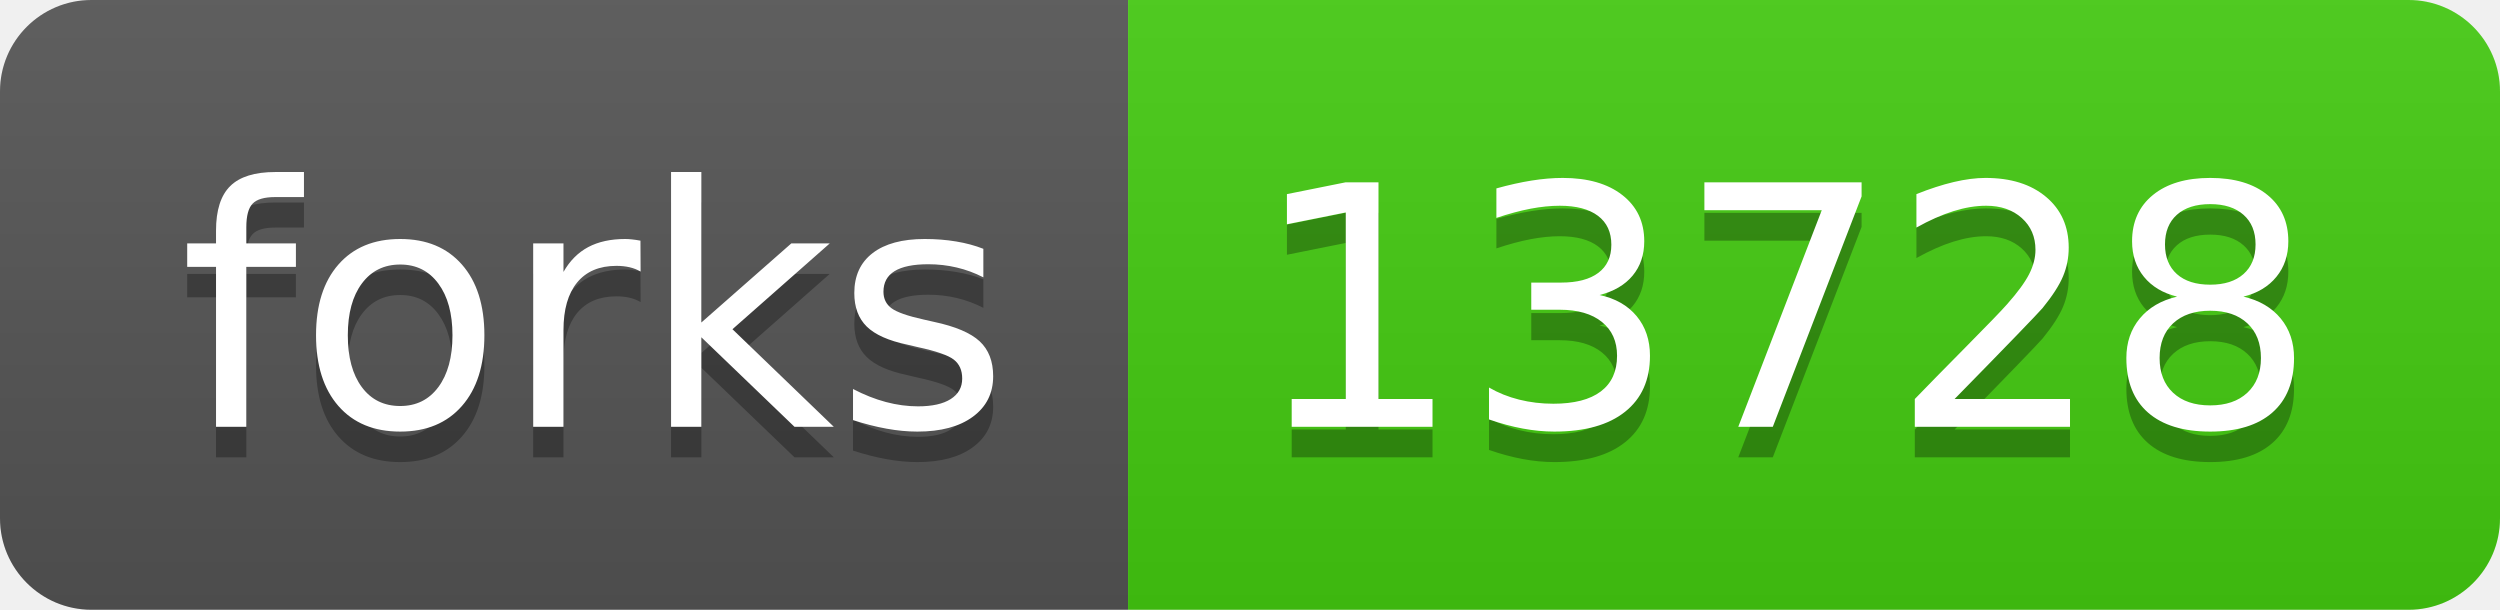
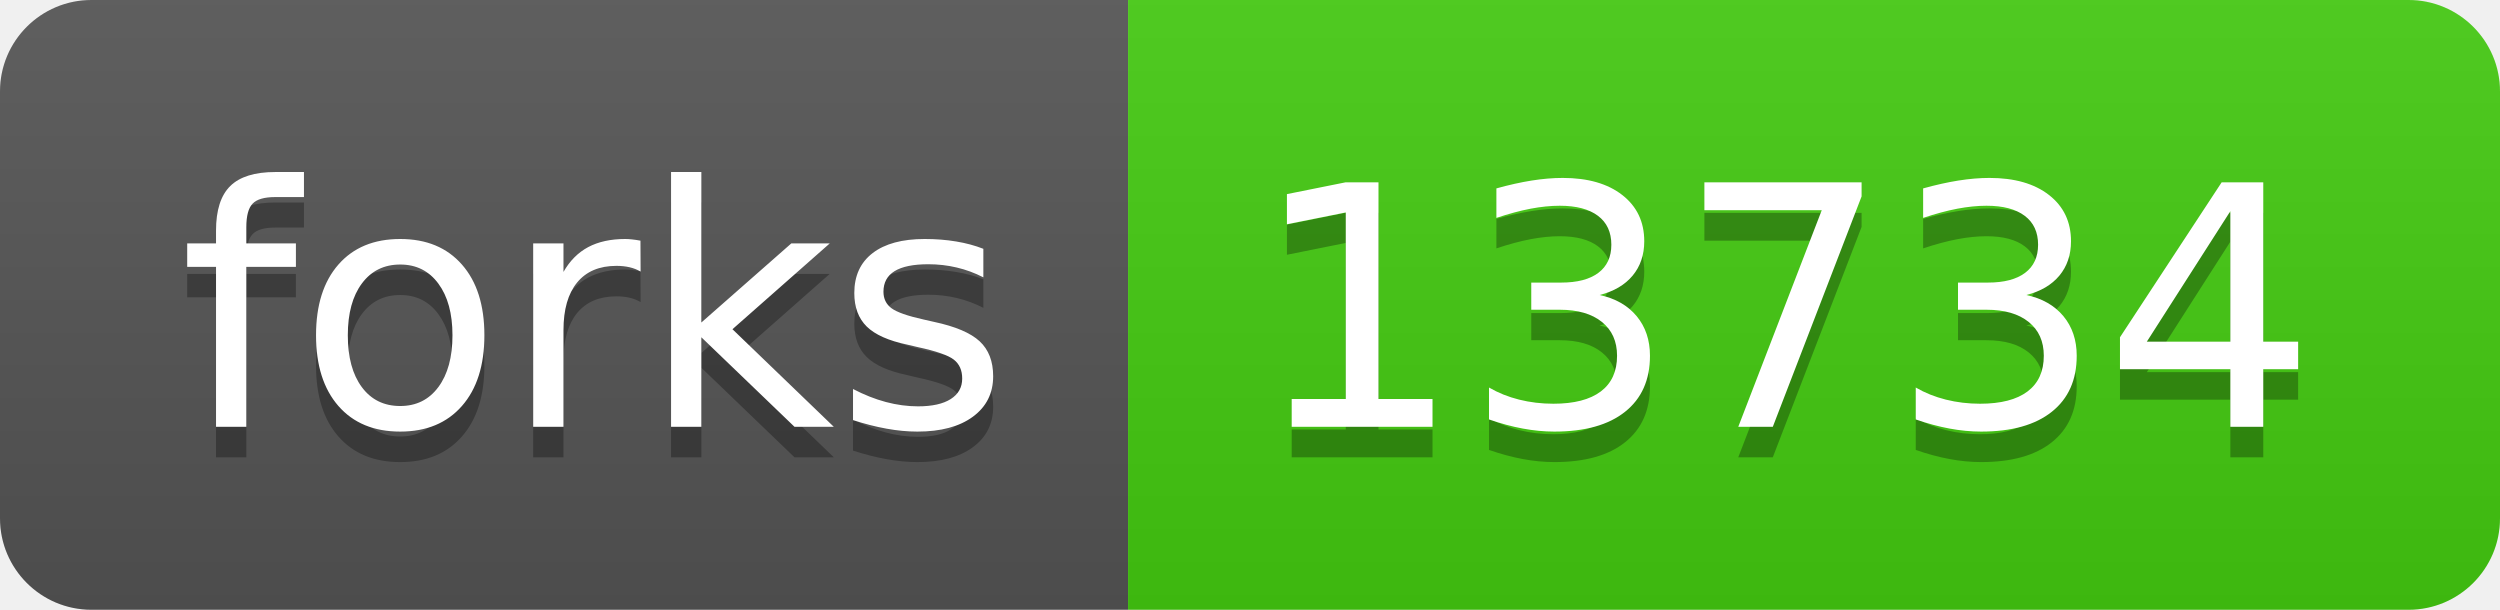
- <svg xmlns="http://www.w3.org/2000/svg" width="82" height="20" role="img" aria-label="forks: 13728">
+ <svg xmlns="http://www.w3.org/2000/svg" width="82" height="20" role="img" aria-label="forks: 13734">
  <linearGradient id="s" x2="0" y2="100%">
    <stop offset="0" stop-color="#bbb" stop-opacity=".1" />
    <stop offset="1" stop-opacity=".1" />
  </linearGradient>
  <clipPath id="r">
    <rect width="82" height="20" rx="3" fill="#fff" />
  </clipPath>
  <g clip-path="url(#r)">
    <rect width="37" height="20" fill="#555" />
    <rect x="37" width="45" height="20" fill="#4c1" />
    <rect width="82" height="20" fill="url(#s)" />
  </g>
  <g fill="#fff" text-anchor="middle" font-family="Verdana,Geneva,DejaVu Sans,sans-serif" text-rendering="geometricPrecision" font-size="110">
    <text aria-hidden="true" x="195" y="150" fill="#010101" fill-opacity=".3" transform="scale(.1)" textLength="270">forks</text>
    <text x="195" y="140" transform="scale(.1)" fill="#fff" textLength="270">forks</text>
-     <text aria-hidden="true" x="585" y="150" fill="#010101" fill-opacity=".3" transform="scale(.1)" textLength="350">13728</text>
-     <text x="585" y="140" transform="scale(.1)" fill="#fff" textLength="350">13728</text>
+     <text aria-hidden="true" x="585" y="150" fill="#010101" fill-opacity=".3" transform="scale(.1)" textLength="350">13734</text>
+     <text x="585" y="140" transform="scale(.1)" fill="#fff" textLength="350">13734</text>
  </g>
</svg>
